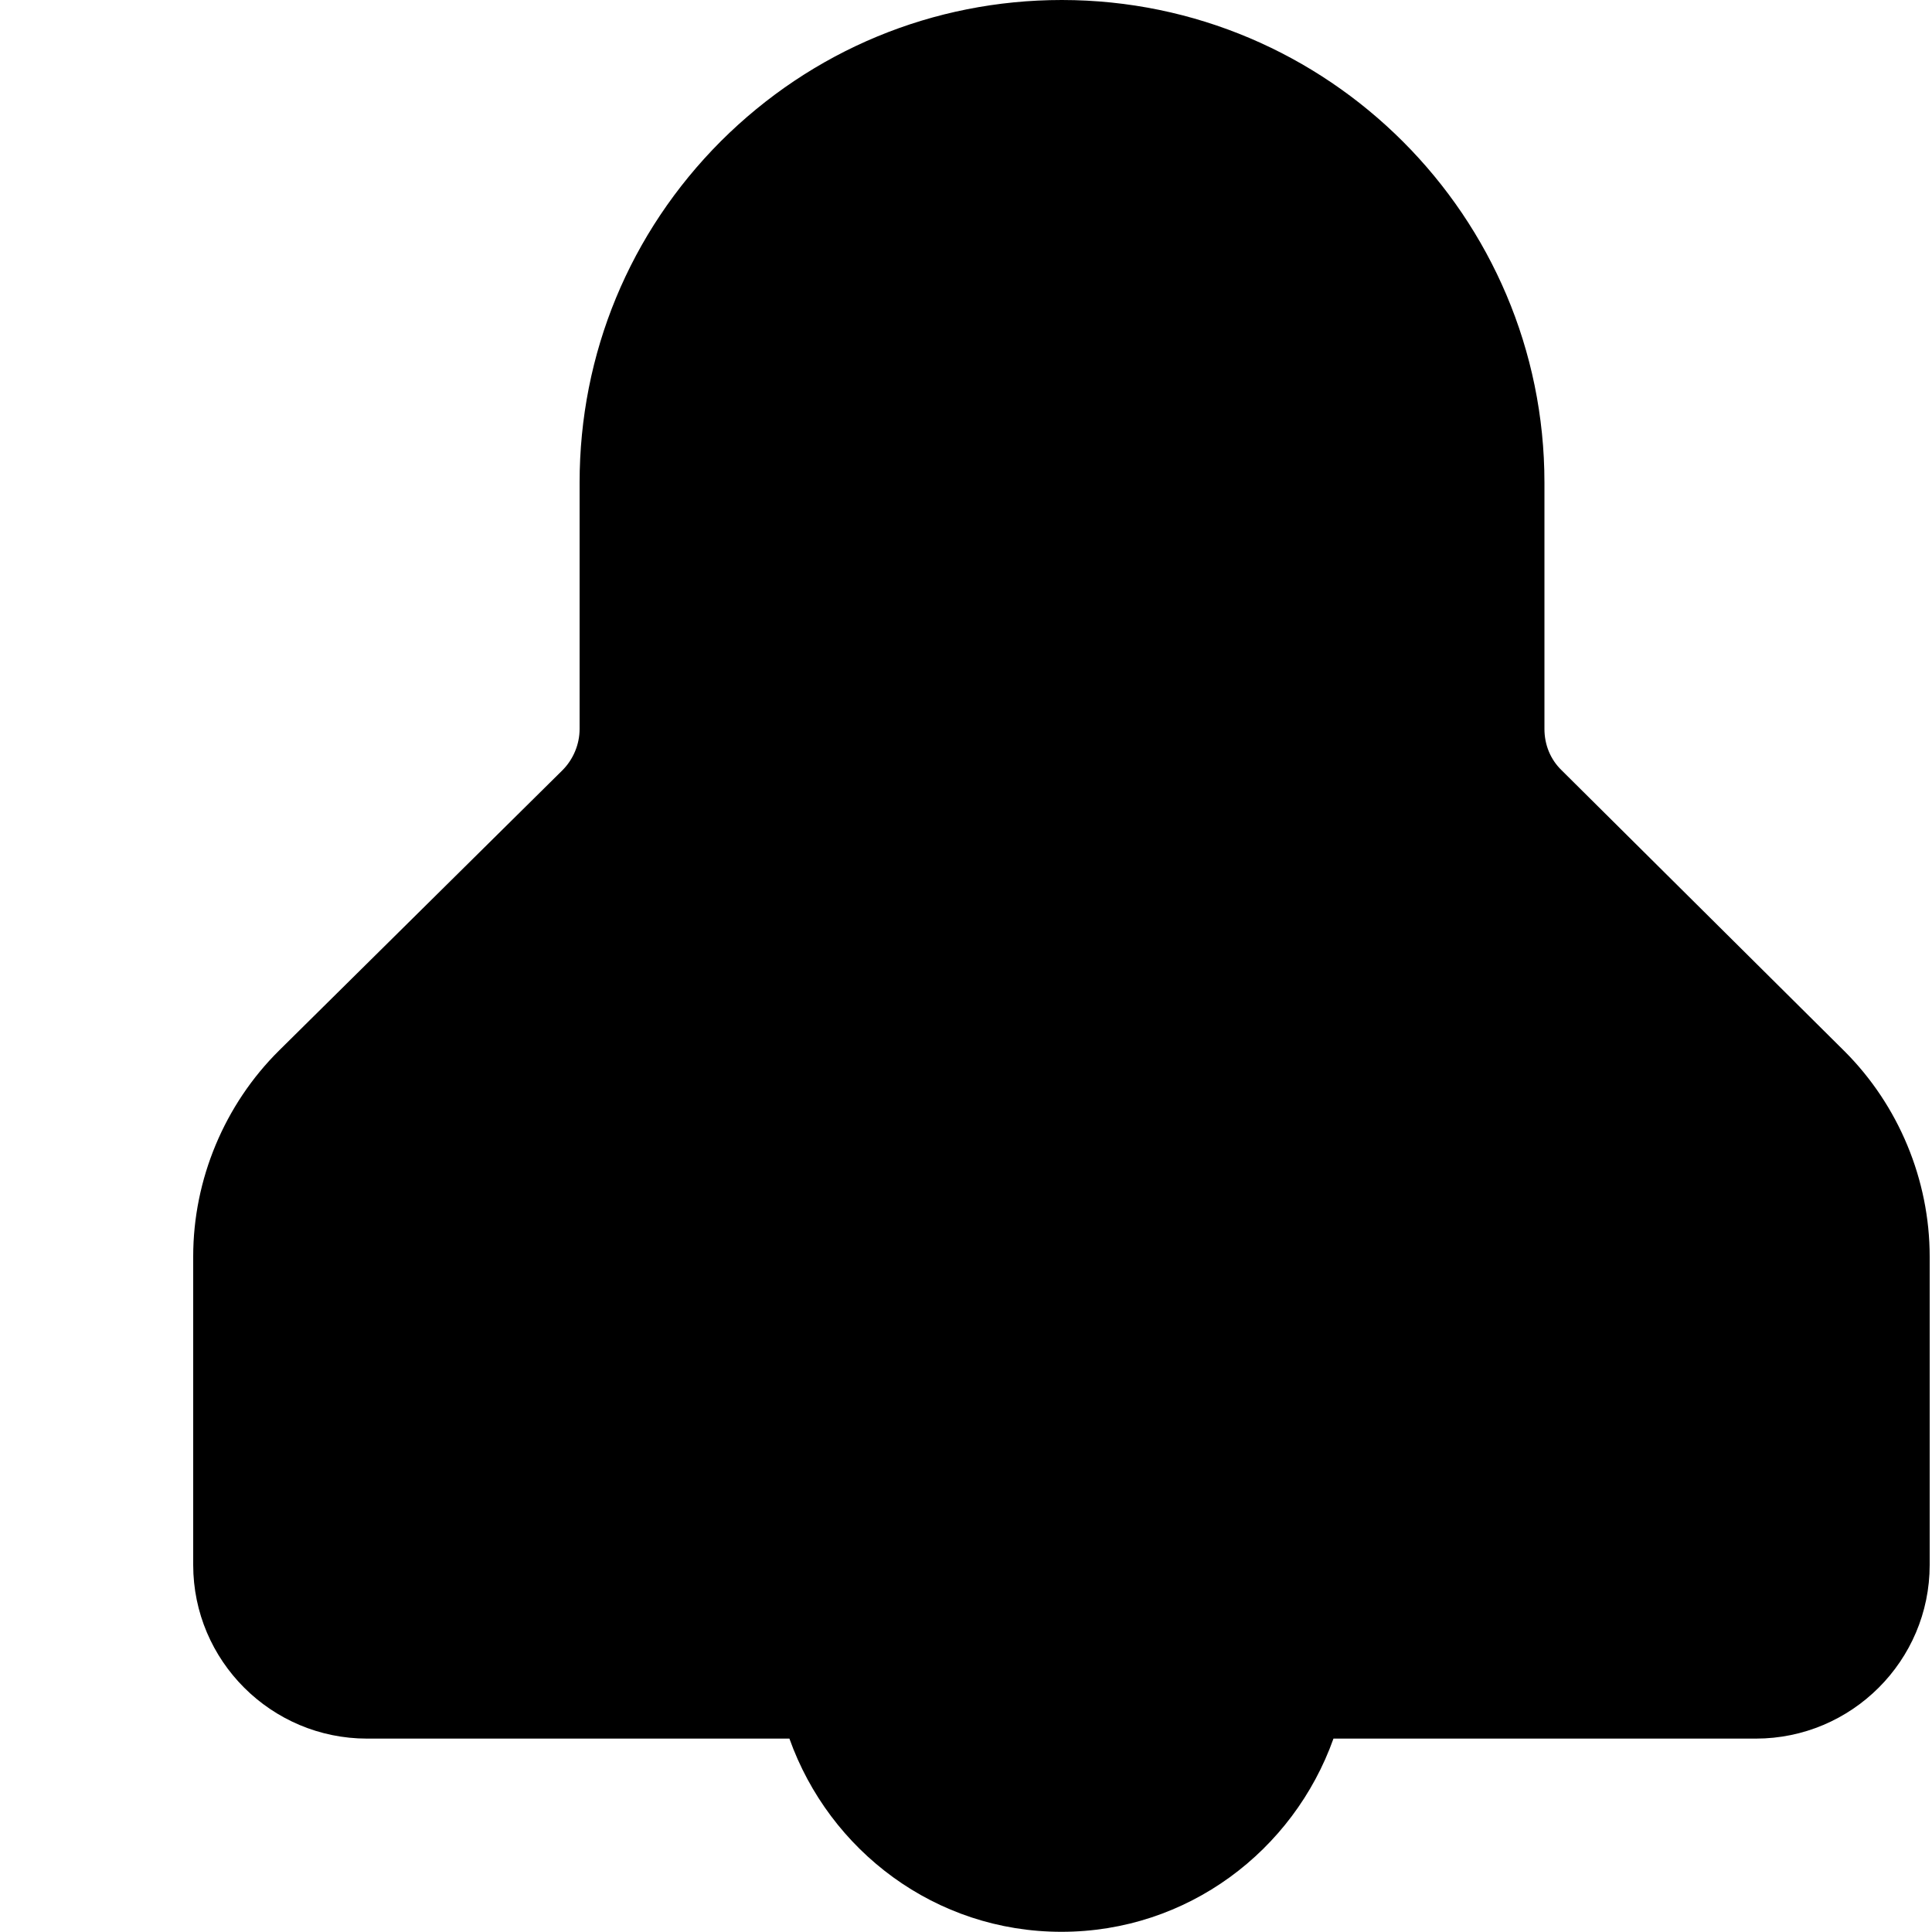
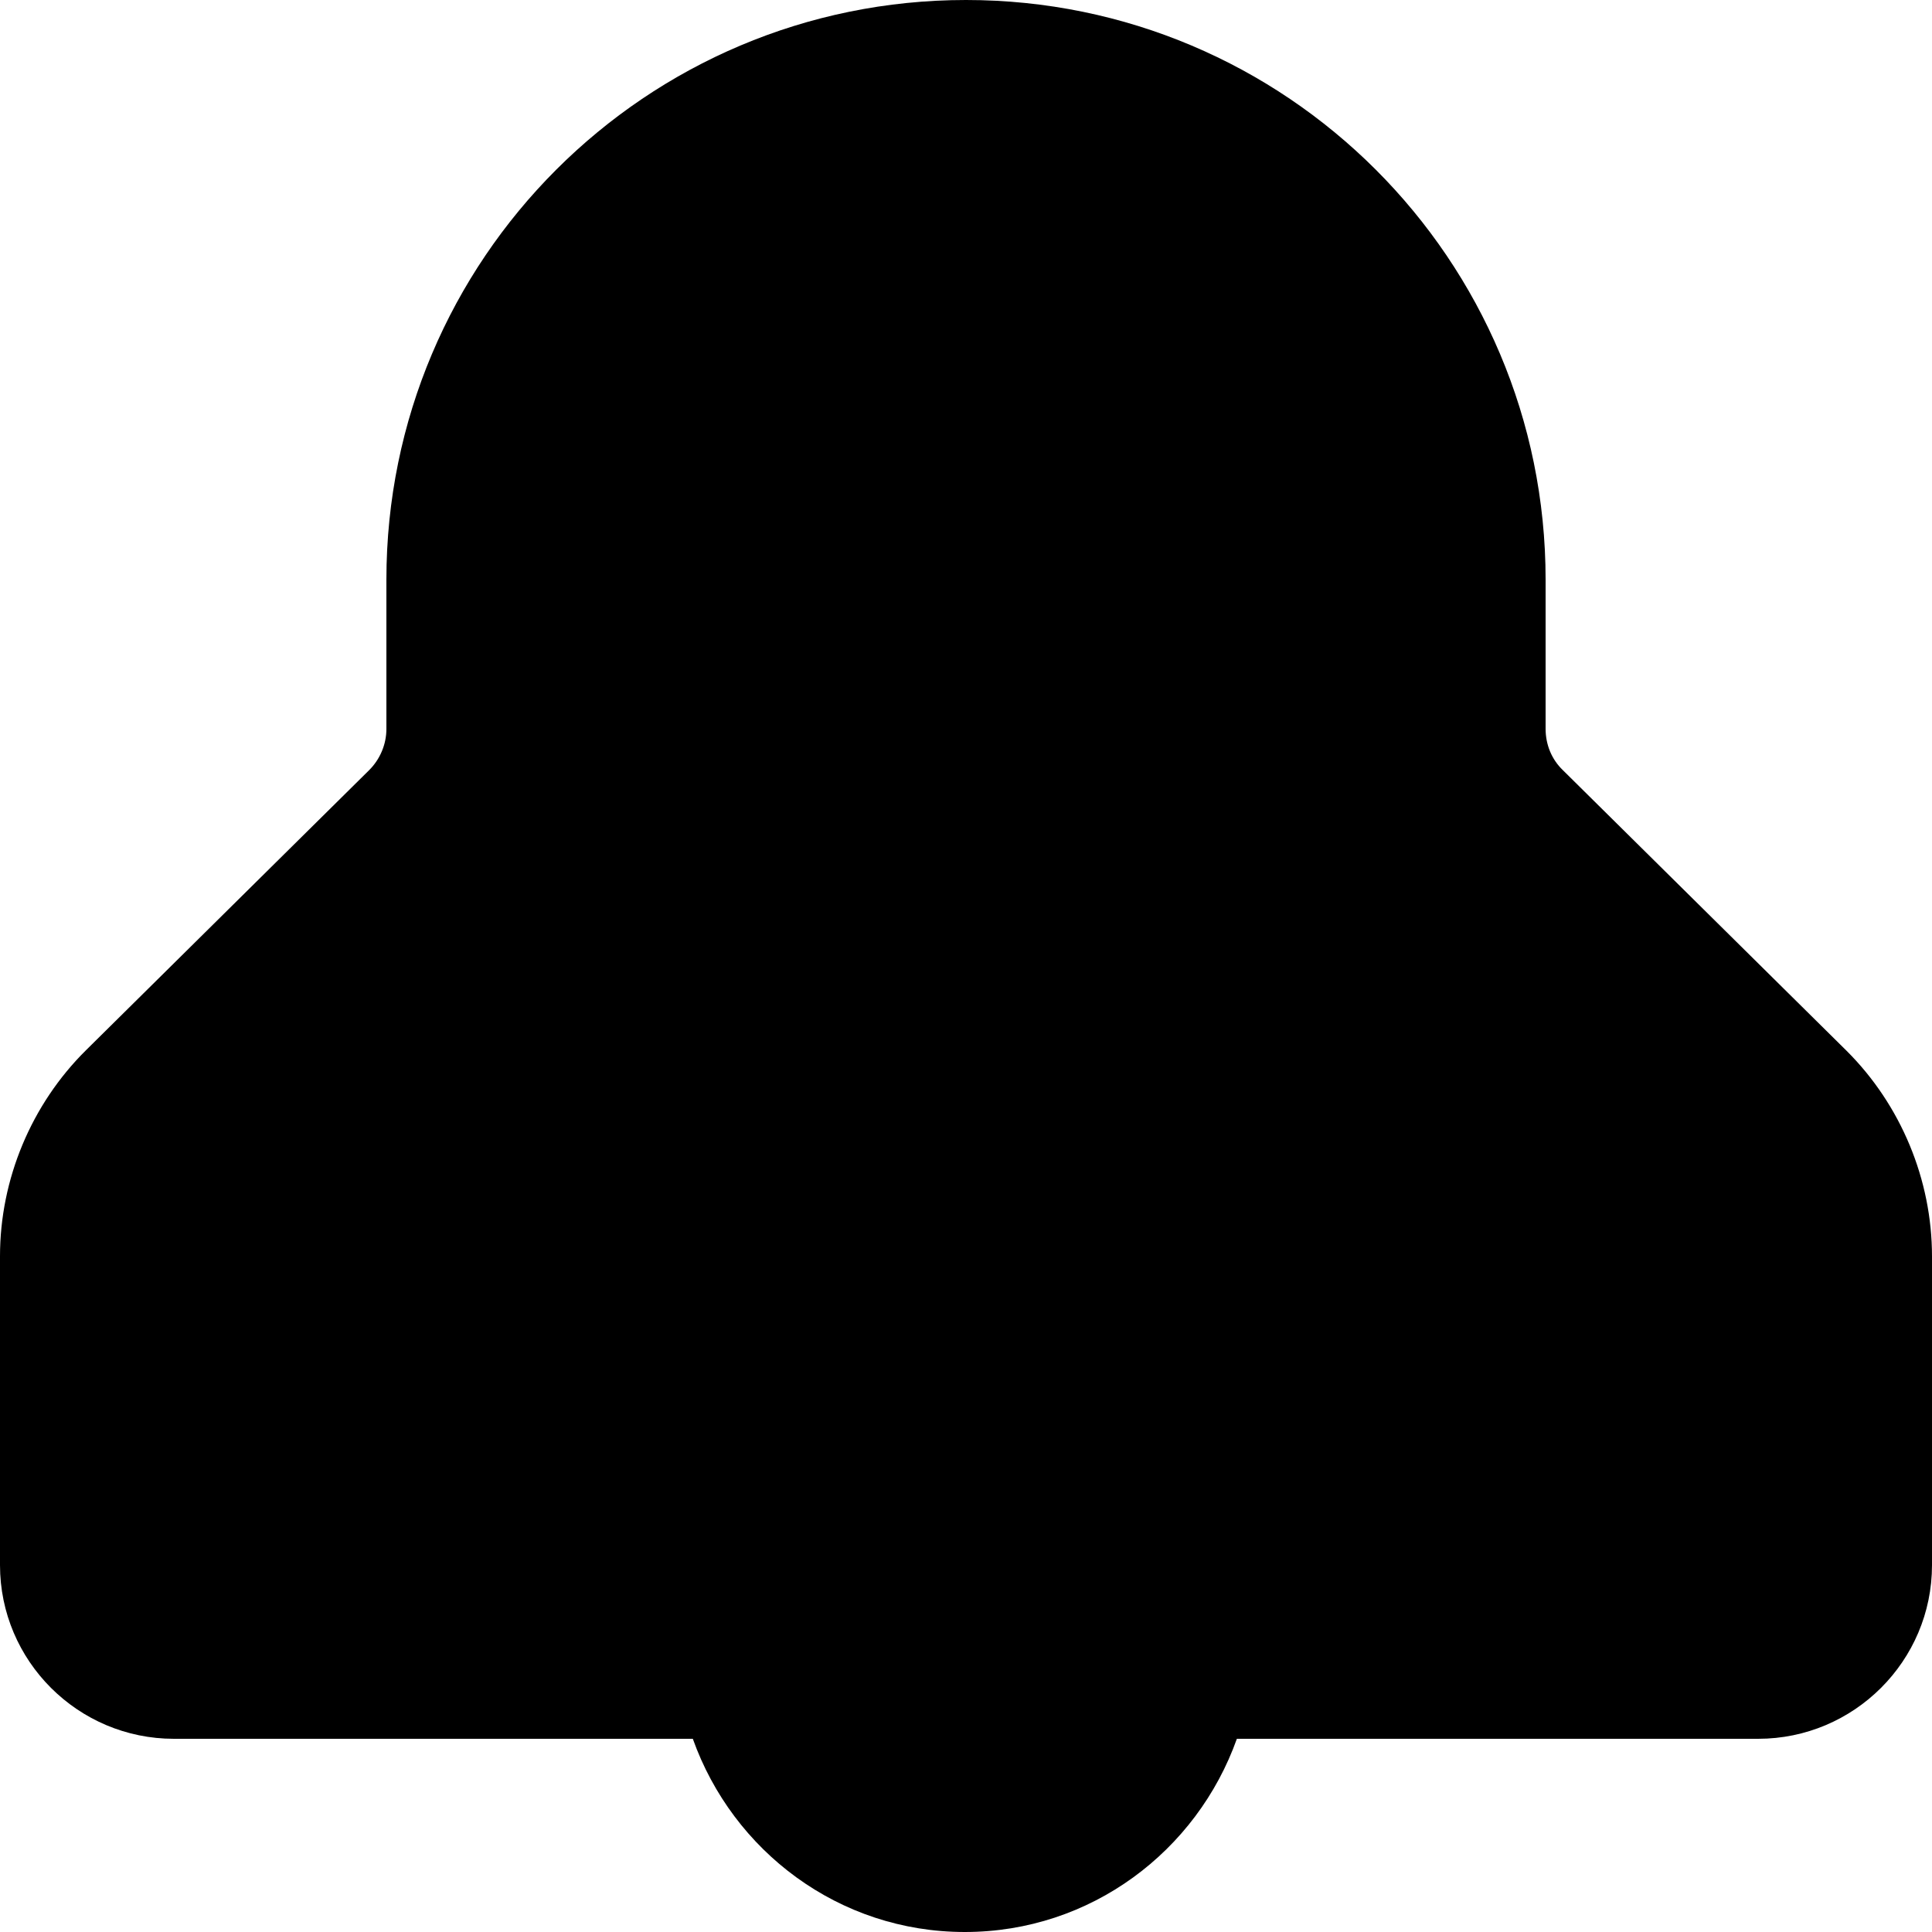
<svg xmlns="http://www.w3.org/2000/svg" width="10" height="10" viewBox="0 0 10 10">
-   <path d="M9.546 5.44l-1.463-1.453c-.058-.056-.089-.132-.089-.214l0-1.275c0-1.377-1.12-2.497-2.497-2.498l-.001 0c-.666 0-1.293.26-1.765.731-.472.473-.731 1.1-.731 1.767l0 1.275c0 .08-.033.158-.089.214l-1.466 1.45c-.283.28-.445.668-.445 1.066l0 1.597c0 .496.404.899.9.899l2.186 0c.207.581.756 1 1.408 1 .652 0 1.201-.419 1.408-1l2.186 0c.496 0 .9-.403.9-.899l0-1.596c0-.397-.161-.784-.442-1.064z" fill="#000" fill-rule="evenodd" />
+   <path d="M9.558 5.439l-1.469-1.453c-.058-.056-.089-.132-.089-.214l0-.772c0-1.657-1.343-3-3-3-1.657 0-3 1.343-3 3l0 .773c0 .08-.033.157-.089.213l-1.466 1.45c-.283.28-.445.668-.445 1.066l0 1.599c0 .496.404.899.9.899l2.686 0c.207.581.756 1 1.408 1 .652 0 1.201-.419 1.408-1l2.698 0c.496 0 .9-.403.9-.899l0-1.598c0-.397-.161-.784-.442-1.064" fill="#000" fill-rule="evenodd" />
</svg>
